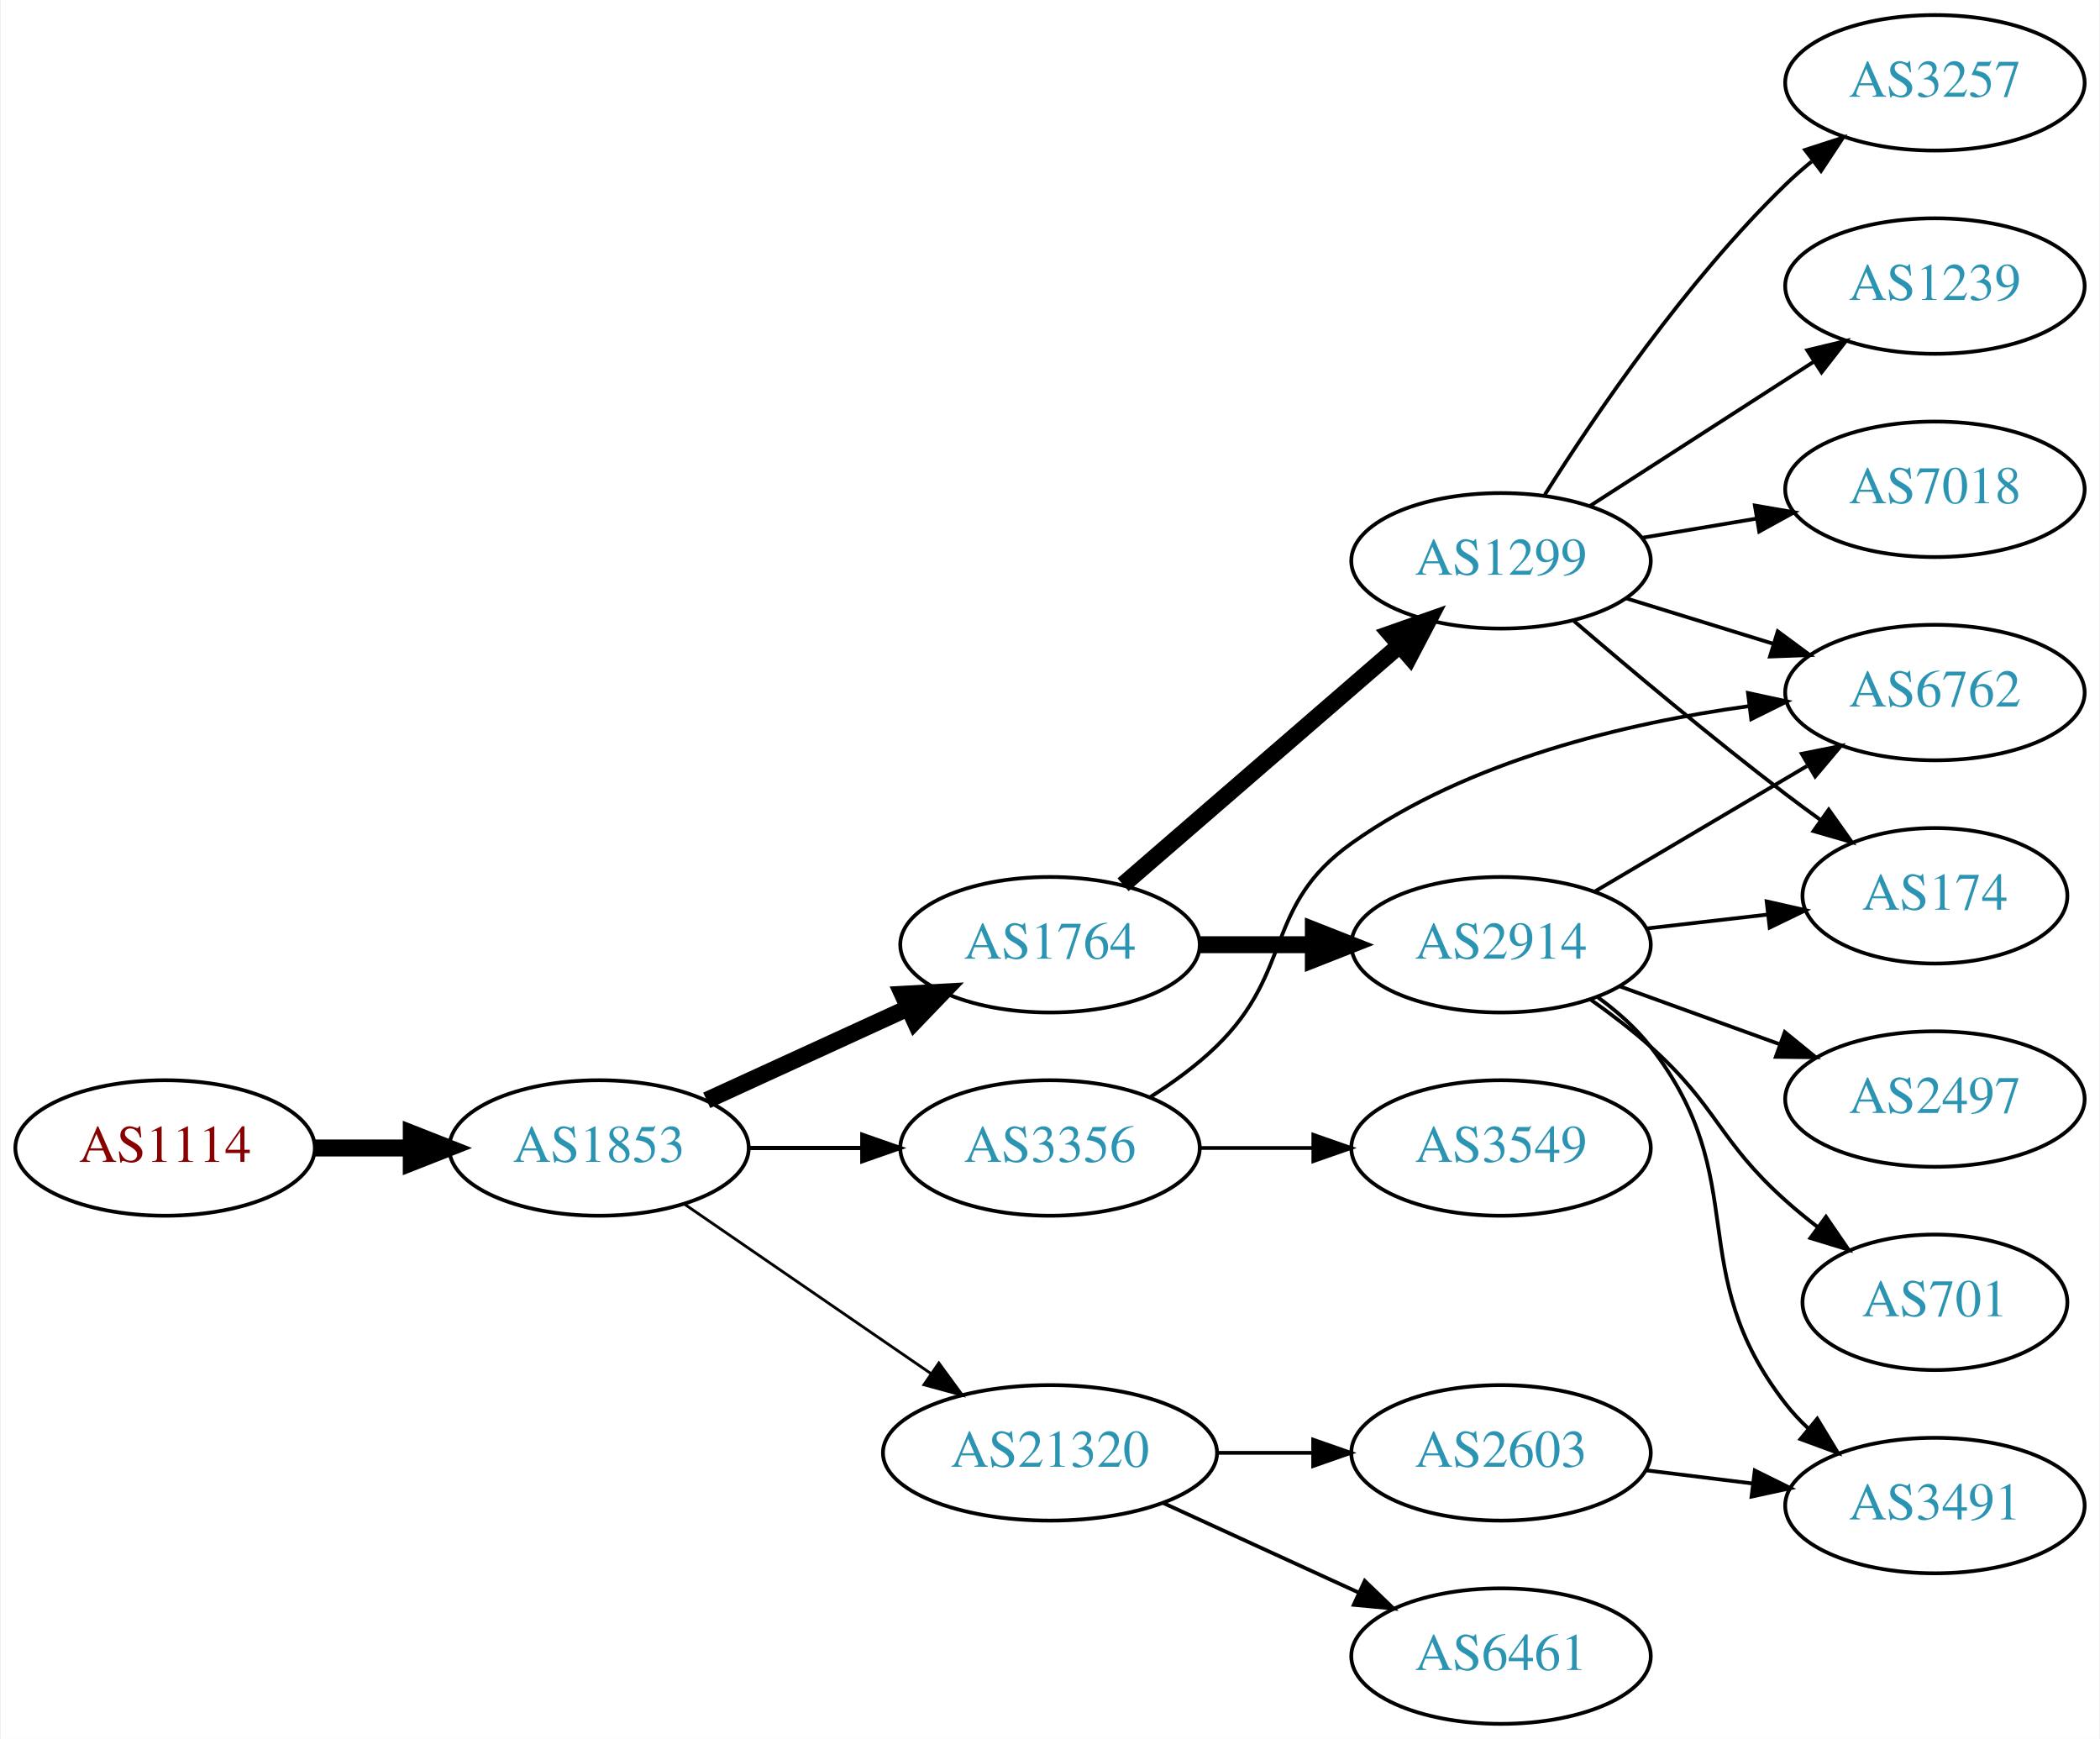
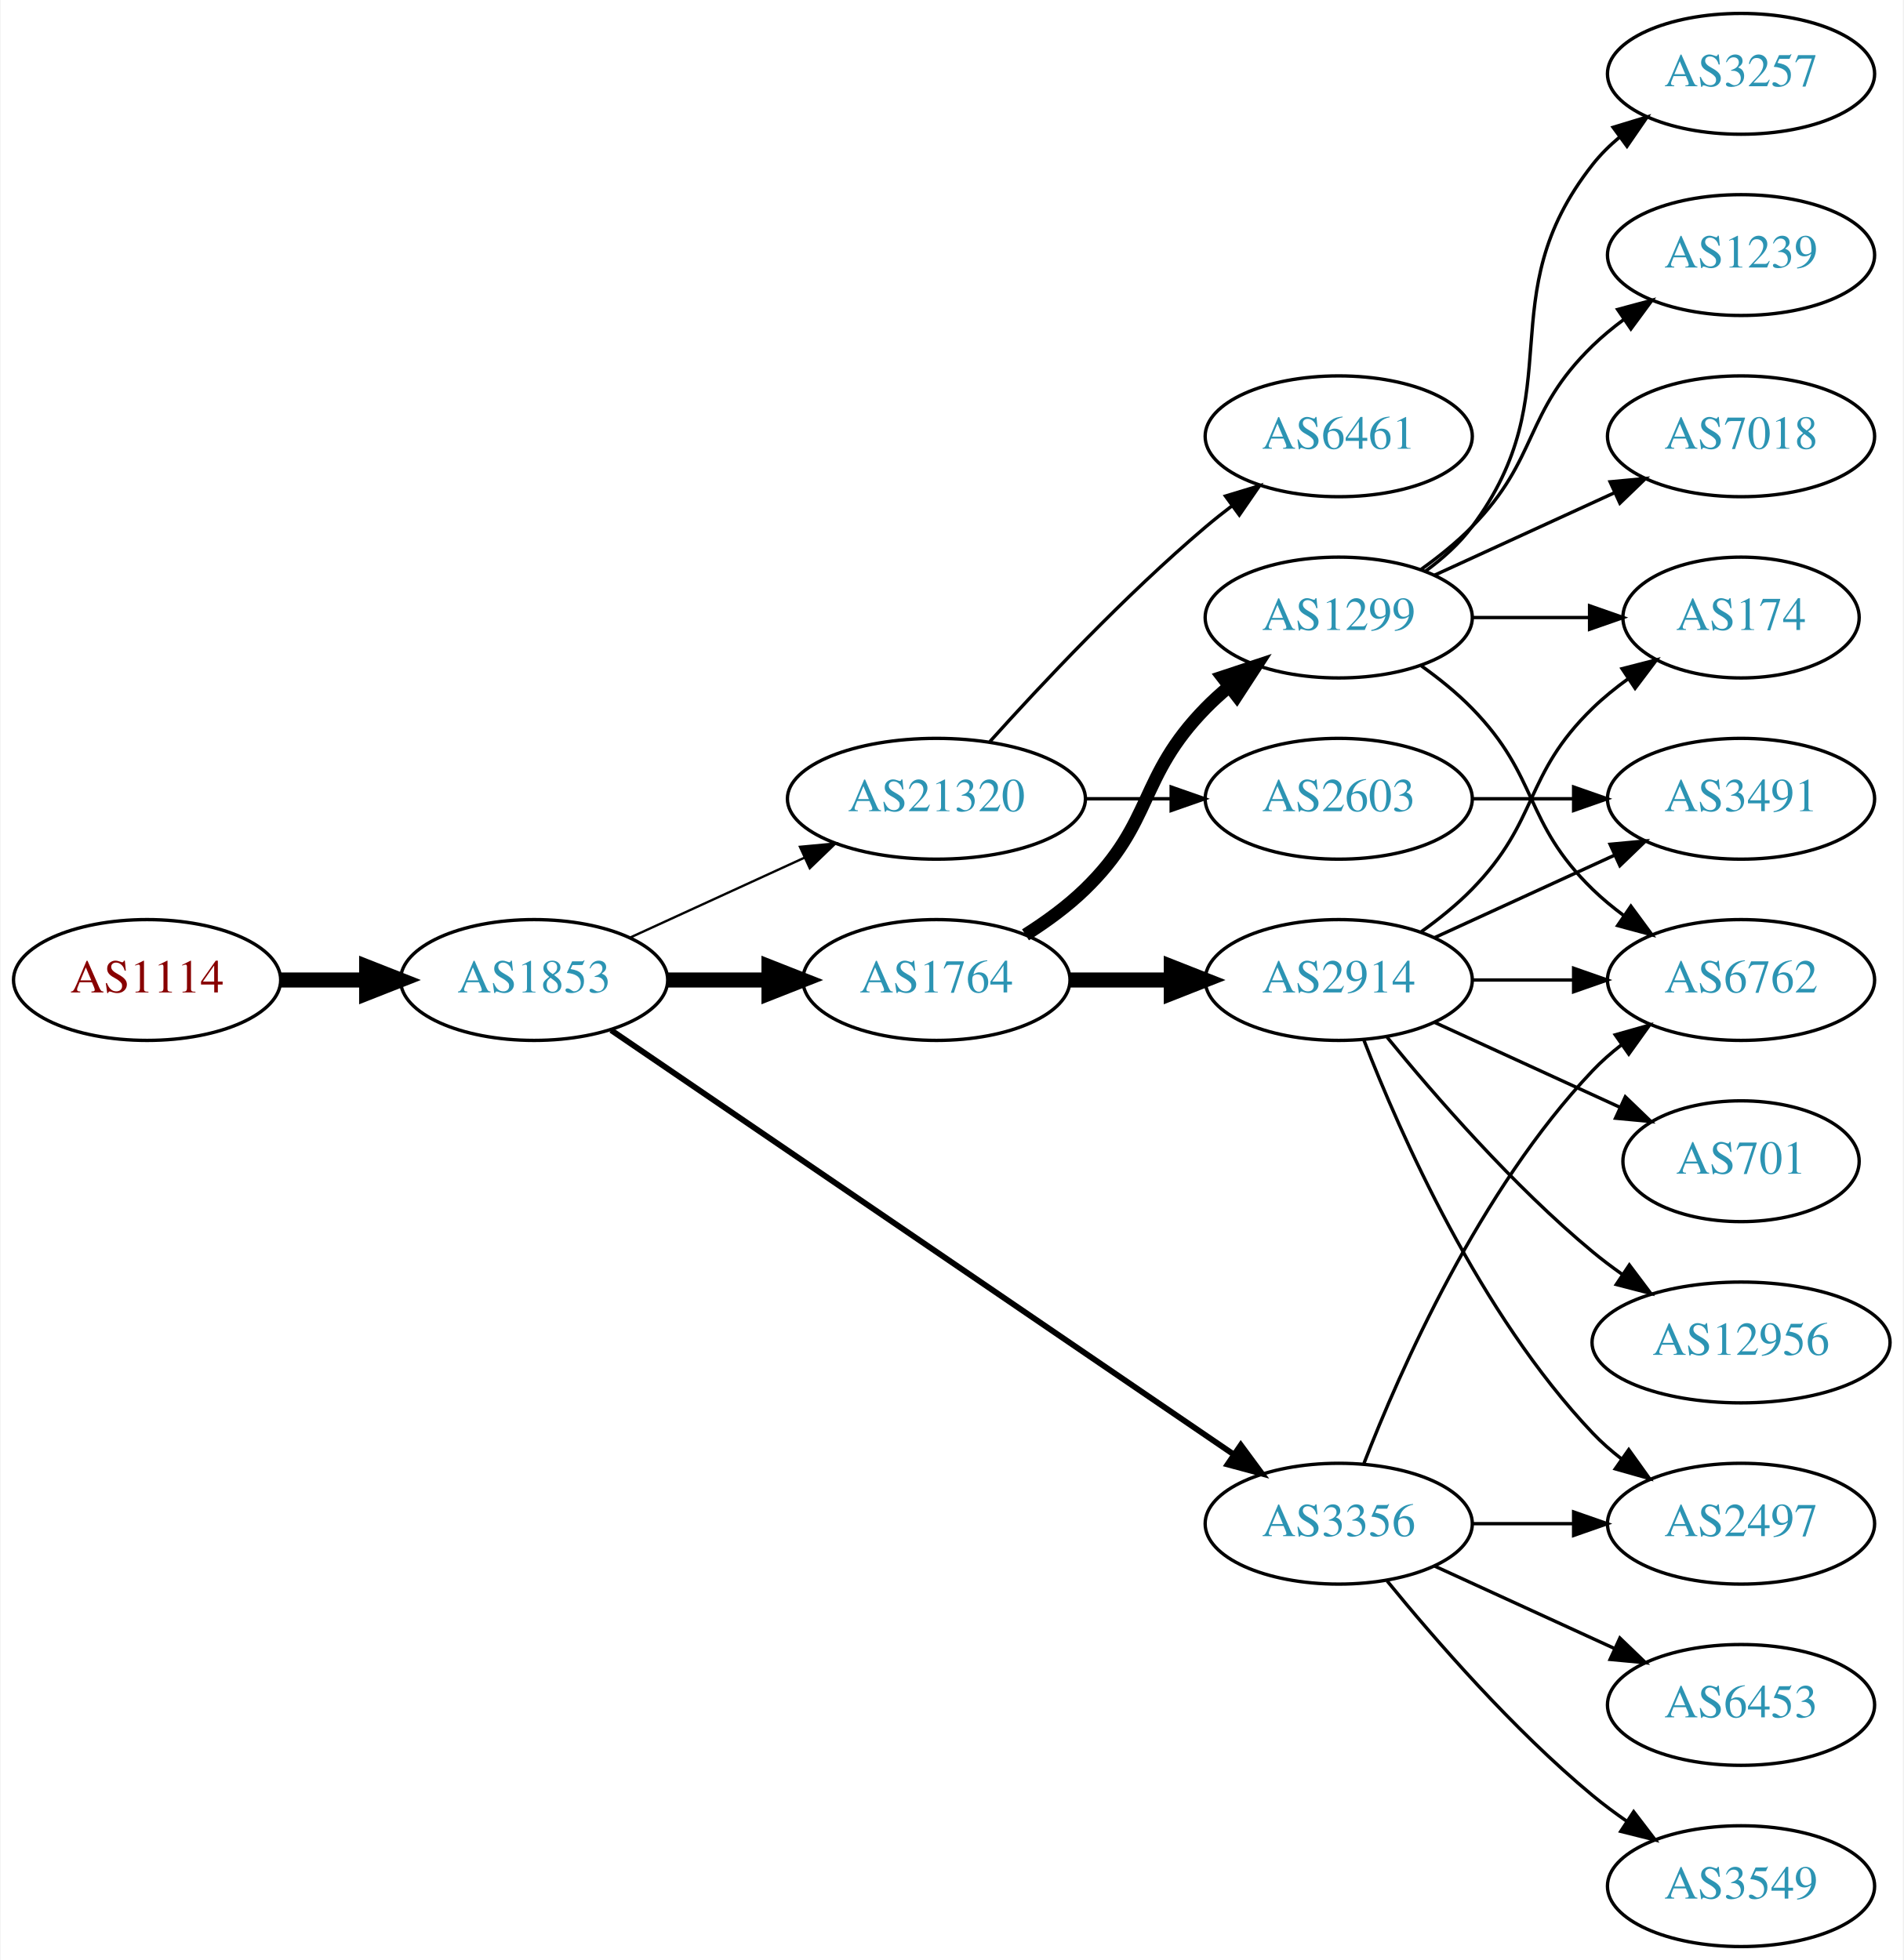
- <svg xmlns="http://www.w3.org/2000/svg" xmlns:xlink="http://www.w3.org/1999/xlink" width="558pt" height="462pt" viewBox="0.00 0.00 557.56 462.00">
-   <g id="graph0" class="graph" transform="scale(1 1) rotate(0) translate(4 458)">
-     <polygon fill="white" stroke="none" points="-4,4 -4,-458 553.564,-458 553.564,4 -4,4" />
+ <svg xmlns="http://www.w3.org/2000/svg" xmlns:xlink="http://www.w3.org/1999/xlink" width="567pt" height="584pt" viewBox="0.00 0.00 566.66 584.00">
+   <g id="graph0" class="graph" transform="scale(1 1) rotate(0) translate(4 580)">
+     <polygon fill="white" stroke="none" points="-4,4 -4,-580 562.663,-580 562.663,4 -4,4" />
    <g id="node1" class="node">
      <g id="a_node1">
        <a xlink:href="/asn/1114" xlink:title="AS1114 ~ Universitaet Graz [AT]">
-           <ellipse fill="#ffffff" stroke="black" cx="39.647" cy="-153" rx="39.794" ry="18" />
-           <text text-anchor="middle" x="39.647" y="-149.3" font-family="Times,serif" font-size="14.00" fill="#880000">AS1114</text>
+           <ellipse fill="#ffffff" stroke="black" cx="39.647" cy="-288" rx="39.794" ry="18" />
+           <text text-anchor="middle" x="39.647" y="-284.3" font-family="Times,serif" font-size="14.00" fill="#880000">AS1114</text>
        </a>
      </g>
    </g>
    <g id="node2" class="node">
      <g id="a_node2">
        <a xlink:href="/asn/1853" xlink:title="AS1853 ~ ACOnet Backbone [AT]">
-           <ellipse fill="#ffffff" stroke="black" cx="154.939" cy="-153" rx="39.794" ry="18" />
-           <text text-anchor="middle" x="154.939" y="-149.3" font-family="Times,serif" font-size="14.00" fill="#2c94b3">AS1853</text>
+           <ellipse fill="#ffffff" stroke="black" cx="154.939" cy="-288" rx="39.794" ry="18" />
+           <text text-anchor="middle" x="154.939" y="-284.3" font-family="Times,serif" font-size="14.00" fill="#2c94b3">AS1853</text>
        </a>
      </g>
    </g>
    <g id="edge1" class="edge">
-       <path fill="none" stroke="black" stroke-width="4.5" d="M79.319,-153C87.522,-153 96.286,-153 104.818,-153" />
-       <polygon fill="black" stroke="black" stroke-width="4.5" points="105.057,-156.938 115.057,-153 105.057,-149.063 105.057,-156.938" />
+       <path fill="none" stroke="black" stroke-width="4.5" d="M79.319,-288C87.522,-288 96.286,-288 104.818,-288" />
+       <polygon fill="black" stroke="black" stroke-width="4.5" points="105.057,-291.938 115.057,-288 105.057,-284.063 105.057,-291.938" />
    </g>
    <g id="node3" class="node">
      <g id="a_node3">
-         <a xlink:href="/asn/3356" xlink:title="AS3356 ~ Level 3 Parent, LLC [US]">
-           <ellipse fill="#ffffff" stroke="black" cx="274.782" cy="-153" rx="39.794" ry="18" />
-           <text text-anchor="middle" x="274.782" y="-149.3" font-family="Times,serif" font-size="14.00" fill="#2c94b3">AS3356</text>
+         <a xlink:href="/asn/21320" xlink:title="AS21320 ~ GEANT Vereniging [EU]">
+           <ellipse fill="#ffffff" stroke="black" cx="274.782" cy="-342" rx="44.393" ry="18" />
+           <text text-anchor="middle" x="274.782" y="-338.3" font-family="Times,serif" font-size="14.00" fill="#2c94b3">AS21320</text>
        </a>
      </g>
    </g>
    <g id="edge2" class="edge">
-       <path fill="none" stroke="black" stroke-width="1.125" d="M194.852,-153C204.405,-153 214.755,-153 224.718,-153" />
-       <polygon fill="black" stroke="black" stroke-width="1.125" points="224.91,-156.5 234.91,-153 224.91,-149.5 224.91,-156.5" />
+       <path fill="none" stroke="black" stroke-width="0.692" d="M183.568,-300.661C199.066,-307.762 218.633,-316.728 235.579,-324.494" />
+       <polygon fill="black" stroke="black" stroke-width="0.692" points="234.133,-327.681 244.682,-328.665 237.049,-321.317 234.133,-327.681" />
    </g>
    <g id="node4" class="node">
      <g id="a_node4">
-         <a xlink:href="/asn/1764" xlink:title="AS1764 ~ NEXTLAYER-AS [AT]">
-           <ellipse fill="#ffffff" stroke="black" cx="274.782" cy="-207" rx="39.794" ry="18" />
-           <text text-anchor="middle" x="274.782" y="-203.3" font-family="Times,serif" font-size="14.00" fill="#2c94b3">AS1764</text>
+         <a xlink:href="/asn/3356" xlink:title="AS3356 ~ Level 3 Parent, LLC [US]">
+           <ellipse fill="#ffffff" stroke="black" cx="394.625" cy="-126" rx="39.794" ry="18" />
+           <text text-anchor="middle" x="394.625" y="-122.3" font-family="Times,serif" font-size="14.00" fill="#2c94b3">AS3356</text>
        </a>
      </g>
    </g>
    <g id="edge3" class="edge">
-       <path fill="none" stroke="black" stroke-width="4.5" d="M183.568,-165.661C199.525,-172.973 219.796,-182.261 237.079,-190.181" />
-       <polygon fill="black" stroke="black" stroke-width="4.5" points="235.595,-193.832 246.326,-194.419 238.876,-186.673 235.595,-193.832" />
+       <path fill="none" stroke="black" stroke-width="1.731" d="M177.874,-273.05C220.501,-243.996 314.596,-179.864 363.216,-146.726" />
+       <polygon fill="black" stroke="black" stroke-width="1.731" points="365.451,-149.438 371.743,-140.914 361.508,-143.654 365.451,-149.438" />
    </g>
    <g id="node5" class="node">
      <g id="a_node5">
-         <a xlink:href="/asn/21320" xlink:title="AS21320 ~ GEANT Vereniging [EU]">
-           <ellipse fill="#ffffff" stroke="black" cx="274.782" cy="-72" rx="44.393" ry="18" />
-           <text text-anchor="middle" x="274.782" y="-68.3" font-family="Times,serif" font-size="14.00" fill="#2c94b3">AS21320</text>
+         <a xlink:href="/asn/1764" xlink:title="AS1764 ~ NEXTLAYER-AS [AT]">
+           <ellipse fill="#ffffff" stroke="black" cx="274.782" cy="-288" rx="39.794" ry="18" />
+           <text text-anchor="middle" x="274.782" y="-284.3" font-family="Times,serif" font-size="14.00" fill="#2c94b3">AS1764</text>
        </a>
      </g>
    </g>
    <g id="edge4" class="edge">
-       <path fill="none" stroke="black" stroke-width="0.75" d="M177.554,-138.143C195.926,-125.515 222.519,-107.236 243.095,-93.093" />
-       <polygon fill="black" stroke="black" stroke-width="0.75" points="245.246,-95.862 251.504,-87.313 241.281,-90.093 245.246,-95.862" />
+       <path fill="none" stroke="black" stroke-width="4.5" d="M194.852,-288C204.405,-288 214.755,-288 224.718,-288" />
+       <polygon fill="black" stroke="black" stroke-width="4.5" points="224.91,-291.938 234.91,-288 224.91,-284.063 224.91,-291.938" />
    </g>
    <g id="node6" class="node">
      <g id="a_node6">
-         <a xlink:href="/asn/6762" xlink:title="AS6762 ~ TELECOM ITALIA SPARKLE S.p.A. [IT]">
-           <ellipse fill="#ffffff" stroke="black" cx="509.918" cy="-274" rx="39.794" ry="18" />
-           <text text-anchor="middle" x="509.918" y="-270.3" font-family="Times,serif" font-size="14.00" fill="#2c94b3">AS6762</text>
+         <a xlink:href="/asn/2603" xlink:title="AS2603 ~ NORDUnet [NO]">
+           <ellipse fill="#ffffff" stroke="black" cx="394.625" cy="-342" rx="39.794" ry="18" />
+           <text text-anchor="middle" x="394.625" y="-338.3" font-family="Times,serif" font-size="14.00" fill="#2c94b3">AS2603</text>
        </a>
      </g>
    </g>
    <g id="edge5" class="edge">
-       <path fill="none" stroke="black" d="M301.311,-166.462C307.474,-170.362 313.775,-174.948 318.978,-180 339.671,-200.094 331.477,-217.275 354.978,-234 385.936,-256.032 428.092,-265.936 460.461,-270.384" />
-       <polygon fill="black" stroke="black" points="460.245,-273.884 470.601,-271.645 461.109,-266.937 460.245,-273.884" />
+       <path fill="none" stroke="black" d="M318.993,-342C327.306,-342 336.068,-342 344.551,-342" />
+       <polygon fill="black" stroke="black" points="344.709,-345.5 354.709,-342 344.709,-338.5 344.709,-345.5" />
    </g>
    <g id="node7" class="node">
      <g id="a_node7">
+         <a xlink:href="/asn/6461" xlink:title="AS6461 ~ Zayo Bandwidth [US]">
+           <ellipse fill="#ffffff" stroke="black" cx="394.625" cy="-450" rx="39.794" ry="18" />
+           <text text-anchor="middle" x="394.625" y="-446.3" font-family="Times,serif" font-size="14.00" fill="#2c94b3">AS6461</text>
+         </a>
+       </g>
+     </g>
+     <g id="edge6" class="edge">
+       <path fill="none" stroke="black" d="M290.714,-359.044C306.041,-376.097 330.976,-402.65 354.978,-423 357.475,-425.117 360.136,-427.232 362.847,-429.293" />
+       <polygon fill="black" stroke="black" points="360.884,-432.194 371.023,-435.266 365.013,-426.541 360.884,-432.194" />
+     </g>
+     <g id="node9" class="node">
+       <g id="a_node9">
+         <a xlink:href="/asn/2497" xlink:title="AS2497 ~ Internet Initiative Japan Inc. [JP]">
+           <ellipse fill="#ffffff" stroke="black" cx="514.467" cy="-126" rx="39.794" ry="18" />
+           <text text-anchor="middle" x="514.467" y="-122.3" font-family="Times,serif" font-size="14.00" fill="#2c94b3">AS2497</text>
+         </a>
+       </g>
+     </g>
+     <g id="edge8" class="edge">
+       <path fill="none" stroke="black" d="M434.537,-126C444.091,-126 454.44,-126 464.403,-126" />
+       <polygon fill="black" stroke="black" points="464.595,-129.5 474.595,-126 464.595,-122.5 464.595,-129.5" />
+     </g>
+     <g id="node10" class="node">
+       <g id="a_node10">
+         <a xlink:href="/asn/6762" xlink:title="AS6762 ~ TELECOM ITALIA SPARKLE S.p.A. [IT]">
+           <ellipse fill="#ffffff" stroke="black" cx="514.467" cy="-288" rx="39.794" ry="18" />
+           <text text-anchor="middle" x="514.467" y="-284.3" font-family="Times,serif" font-size="14.00" fill="#2c94b3">AS6762</text>
+         </a>
+       </g>
+     </g>
+     <g id="edge9" class="edge">
+       <path fill="none" stroke="black" d="M402.148,-143.994C412.898,-171.728 436.555,-225.429 470.271,-261 472.857,-263.728 475.774,-266.294 478.843,-268.677" />
+       <polygon fill="black" stroke="black" points="476.997,-271.658 487.191,-274.543 481.021,-265.93 476.997,-271.658" />
+     </g>
+     <g id="node11" class="node">
+       <g id="a_node11">
        <a xlink:href="/asn/3549" xlink:title="AS3549 ~ Level 3 Parent, LLC [US]">
-           <ellipse fill="#ffffff" stroke="black" cx="394.625" cy="-153" rx="39.794" ry="18" />
-           <text text-anchor="middle" x="394.625" y="-149.3" font-family="Times,serif" font-size="14.00" fill="#2c94b3">AS3549</text>
-         </a>
-       </g>
-     </g>
-     <g id="edge6" class="edge">
-       <path fill="none" stroke="black" d="M314.695,-153C324.248,-153 334.598,-153 344.56,-153" />
-       <polygon fill="black" stroke="black" points="344.753,-156.5 354.753,-153 344.753,-149.5 344.753,-156.5" />
+           <ellipse fill="#ffffff" stroke="black" cx="514.467" cy="-18" rx="39.794" ry="18" />
+           <text text-anchor="middle" x="514.467" y="-14.3" font-family="Times,serif" font-size="14.00" fill="#2c94b3">AS3549</text>
+         </a>
+       </g>
+     </g>
+     <g id="edge10" class="edge">
+       <path fill="none" stroke="black" d="M409.044,-108.935C423.158,-91.625 446.573,-64.655 470.271,-45 473.487,-42.332 476.988,-39.73 480.558,-37.259" />
+       <polygon fill="black" stroke="black" points="482.482,-40.183 488.915,-31.764 478.636,-34.334 482.482,-40.183" />
+     </g>
+     <g id="node12" class="node">
+       <g id="a_node12">
+         <a xlink:href="/asn/6453" xlink:title="AS6453 ~ TATA COMMUNICATIONS (AMERICA) INC [US]">
+           <ellipse fill="#ffffff" stroke="black" cx="514.467" cy="-72" rx="39.794" ry="18" />
+           <text text-anchor="middle" x="514.467" y="-68.3" font-family="Times,serif" font-size="14.00" fill="#2c94b3">AS6453</text>
+         </a>
+       </g>
+     </g>
+     <g id="edge11" class="edge">
+       <path fill="none" stroke="black" d="M423.253,-113.339C439.21,-106.027 459.481,-96.739 476.764,-88.819" />
+       <polygon fill="black" stroke="black" points="478.378,-91.929 486.011,-84.581 475.462,-85.565 478.378,-91.929" />
+     </g>
+     <g id="node13" class="node">
+       <g id="a_node13">
+         <a xlink:href="/asn/1299" xlink:title="AS1299 ~ Telia Carrier [EU]">
+           <ellipse fill="#ffffff" stroke="black" cx="394.625" cy="-396" rx="39.794" ry="18" />
+           <text text-anchor="middle" x="394.625" y="-392.3" font-family="Times,serif" font-size="14.00" fill="#2c94b3">AS1299</text>
+         </a>
+       </g>
+     </g>
+     <g id="edge12" class="edge">
+       <path fill="none" stroke="black" stroke-width="3.857" d="M301.311,-301.462C307.474,-305.362 313.775,-309.948 318.978,-315 339.671,-335.094 334.806,-348.383 354.978,-369 357.071,-371.139 359.354,-373.218 361.731,-375.21" />
+       <polygon fill="black" stroke="black" stroke-width="3.857" points="359.974,-378.275 370.031,-381.611 364.249,-372.732 359.974,-378.275" />
+     </g>
+     <g id="node14" class="node">
+       <g id="a_node14">
+         <a xlink:href="/asn/2914" xlink:title="AS2914 ~ NTT America, Inc. [US]">
+           <ellipse fill="#ffffff" stroke="black" cx="394.625" cy="-288" rx="39.794" ry="18" />
+           <text text-anchor="middle" x="394.625" y="-284.3" font-family="Times,serif" font-size="14.00" fill="#2c94b3">AS2914</text>
+         </a>
+       </g>
+     </g>
+     <g id="edge13" class="edge">
+       <path fill="none" stroke="black" stroke-width="4.5" d="M314.695,-288C324.248,-288 334.598,-288 344.56,-288" />
+       <polygon fill="black" stroke="black" stroke-width="4.5" points="344.753,-291.938 354.753,-288 344.753,-284.063 344.753,-291.938" />
    </g>
    <g id="node8" class="node">
      <g id="a_node8">
-         <a xlink:href="/asn/2914" xlink:title="AS2914 ~ NTT America, Inc. [US]">
-           <ellipse fill="#ffffff" stroke="black" cx="394.625" cy="-207" rx="39.794" ry="18" />
-           <text text-anchor="middle" x="394.625" y="-203.3" font-family="Times,serif" font-size="14.00" fill="#2c94b3">AS2914</text>
+         <a xlink:href="/asn/3491" xlink:title="AS3491 ~ PCCW Global, Inc. [US]">
+           <ellipse fill="#ffffff" stroke="black" cx="514.467" cy="-342" rx="39.794" ry="18" />
+           <text text-anchor="middle" x="514.467" y="-338.3" font-family="Times,serif" font-size="14.00" fill="#2c94b3">AS3491</text>
        </a>
      </g>
    </g>
    <g id="edge7" class="edge">
-       <path fill="none" stroke="black" stroke-width="4.5" d="M314.695,-207C324.248,-207 334.598,-207 344.56,-207" />
-       <polygon fill="black" stroke="black" stroke-width="4.5" points="344.753,-210.938 354.753,-207 344.753,-203.063 344.753,-210.938" />
-     </g>
-     <g id="node9" class="node">
-       <g id="a_node9">
-         <a xlink:href="/asn/1299" xlink:title="AS1299 ~ Telia Carrier [EU]">
-           <ellipse fill="#ffffff" stroke="black" cx="394.625" cy="-309" rx="39.794" ry="18" />
-           <text text-anchor="middle" x="394.625" y="-305.3" font-family="Times,serif" font-size="14.00" fill="#2c94b3">AS1299</text>
-         </a>
-       </g>
-     </g>
-     <g id="edge8" class="edge">
-       <path fill="none" stroke="black" stroke-width="4.5" d="M294.195,-222.938C313.912,-240.004 345.359,-267.223 367.602,-286.476" />
-       <polygon fill="black" stroke="black" stroke-width="4.5" points="365.203,-289.607 375.341,-293.174 370.357,-283.653 365.203,-289.607" />
+       <path fill="none" stroke="black" d="M434.537,-342C444.091,-342 454.44,-342 464.403,-342" />
+       <polygon fill="black" stroke="black" points="464.595,-345.5 474.595,-342 464.595,-338.5 464.595,-345.5" />
+     </g>
+     <g id="edge16" class="edge">
+       <path fill="none" stroke="black" d="M419.219,-381.611C424.475,-377.852 429.806,-373.563 434.271,-369 454.443,-348.383 449.578,-335.094 470.271,-315 473.116,-312.237 476.29,-309.614 479.59,-307.166" />
+       <polygon fill="black" stroke="black" points="481.656,-309.994 487.938,-301.462 477.707,-304.214 481.656,-309.994" />
+     </g>
+     <g id="node15" class="node">
+       <g id="a_node15">
+         <a xlink:href="/asn/174" xlink:title="AS174 ~ Cogent Communications [US]">
+           <ellipse fill="#ffffff" stroke="black" cx="514.467" cy="-396" rx="35.194" ry="18" />
+           <text text-anchor="middle" x="514.467" y="-392.3" font-family="Times,serif" font-size="14.00" fill="#2c94b3">AS174</text>
+         </a>
+       </g>
+     </g>
+     <g id="edge14" class="edge">
+       <path fill="none" stroke="black" d="M434.537,-396C445.624,-396 457.783,-396 469.166,-396" />
+       <polygon fill="black" stroke="black" points="469.348,-399.5 479.348,-396 469.348,-392.5 469.348,-399.5" />
+     </g>
+     <g id="node16" class="node">
+       <g id="a_node16">
+         <a xlink:href="/asn/3257" xlink:title="AS3257 ~ GTT [DE]">
+           <ellipse fill="#ffffff" stroke="black" cx="514.467" cy="-558" rx="39.794" ry="18" />
+           <text text-anchor="middle" x="514.467" y="-554.3" font-family="Times,serif" font-size="14.00" fill="#2c94b3">AS3257</text>
+         </a>
+       </g>
+     </g>
+     <g id="edge15" class="edge">
+       <path fill="none" stroke="black" d="M420.555,-409.882C425.631,-413.611 430.549,-418.016 434.271,-423 464.542,-463.542 438.972,-491.246 470.271,-531 472.596,-533.953 475.34,-536.67 478.299,-539.147" />
+       <polygon fill="black" stroke="black" points="476.358,-542.064 486.496,-545.145 480.492,-536.415 476.358,-542.064" />
    </g>
    <g id="node17" class="node">
      <g id="a_node17">
-         <a xlink:href="/asn/2603" xlink:title="AS2603 ~ NORDUnet [NO]">
-           <ellipse fill="#ffffff" stroke="black" cx="394.625" cy="-72" rx="39.794" ry="18" />
-           <text text-anchor="middle" x="394.625" y="-68.3" font-family="Times,serif" font-size="14.00" fill="#2c94b3">AS2603</text>
-         </a>
-       </g>
-     </g>
-     <g id="edge19" class="edge">
-       <path fill="none" stroke="black" d="M318.993,-72C327.306,-72 336.068,-72 344.551,-72" />
-       <polygon fill="black" stroke="black" points="344.709,-75.5 354.709,-72 344.709,-68.5 344.709,-75.5" />
+         <a xlink:href="/asn/1239" xlink:title="AS1239 ~ Sprint [US]">
+           <ellipse fill="#ffffff" stroke="black" cx="514.467" cy="-504" rx="39.794" ry="18" />
+           <text text-anchor="middle" x="514.467" y="-500.3" font-family="Times,serif" font-size="14.00" fill="#2c94b3">AS1239</text>
+         </a>
+       </g>
+     </g>
+     <g id="edge17" class="edge">
+       <path fill="none" stroke="black" d="M419.219,-410.389C424.475,-414.148 429.806,-418.437 434.271,-423 454.443,-443.617 449.578,-456.906 470.271,-477 473.116,-479.763 476.29,-482.386 479.59,-484.834" />
+       <polygon fill="black" stroke="black" points="477.707,-487.786 487.938,-490.538 481.656,-482.006 477.707,-487.786" />
    </g>
    <g id="node18" class="node">
      <g id="a_node18">
-         <a xlink:href="/asn/6461" xlink:title="AS6461 ~ Zayo Bandwidth [US]">
-           <ellipse fill="#ffffff" stroke="black" cx="394.625" cy="-18" rx="39.794" ry="18" />
-           <text text-anchor="middle" x="394.625" y="-14.3" font-family="Times,serif" font-size="14.00" fill="#2c94b3">AS6461</text>
-         </a>
-       </g>
+         <a xlink:href="/asn/7018" xlink:title="AS7018 ~ AT&amp;T Services, Inc. [US]">
+           <ellipse fill="#ffffff" stroke="black" cx="514.467" cy="-450" rx="39.794" ry="18" />
+           <text text-anchor="middle" x="514.467" y="-446.3" font-family="Times,serif" font-size="14.00" fill="#2c94b3">AS7018</text>
+         </a>
+       </g>
+     </g>
+     <g id="edge18" class="edge">
+       <path fill="none" stroke="black" d="M423.253,-408.661C439.21,-415.973 459.481,-425.261 476.764,-433.181" />
+       <polygon fill="black" stroke="black" points="475.462,-436.435 486.011,-437.419 478.378,-430.071 475.462,-436.435" />
+     </g>
+     <g id="edge24" class="edge">
+       <path fill="none" stroke="black" d="M423.253,-300.661C439.21,-307.973 459.481,-317.261 476.764,-325.181" />
+       <polygon fill="black" stroke="black" points="475.462,-328.435 486.011,-329.419 478.378,-322.071 475.462,-328.435" />
+     </g>
+     <g id="edge21" class="edge">
+       <path fill="none" stroke="black" d="M402.148,-270.006C412.898,-242.272 436.555,-188.571 470.271,-153 472.857,-150.272 475.774,-147.706 478.843,-145.323" />
+       <polygon fill="black" stroke="black" points="481.021,-148.07 487.191,-139.457 476.997,-142.342 481.021,-148.07" />
+     </g>
+     <g id="edge22" class="edge">
+       <path fill="none" stroke="black" d="M434.537,-288C444.091,-288 454.44,-288 464.403,-288" />
+       <polygon fill="black" stroke="black" points="464.595,-291.5 474.595,-288 464.595,-284.5 464.595,-291.5" />
    </g>
    <g id="edge20" class="edge">
-       <path fill="none" stroke="black" d="M304.912,-58.652C320.523,-51.498 339.92,-42.609 356.593,-34.969" />
-       <polygon fill="black" stroke="black" points="358.412,-37.986 366.045,-30.638 355.496,-31.622 358.412,-37.986" />
-     </g>
-     <g id="edge13" class="edge">
-       <path fill="none" stroke="black" d="M419.651,-221.209C436.023,-230.891 457.911,-243.835 475.915,-254.482" />
-       <polygon fill="black" stroke="black" points="474.537,-257.734 484.926,-259.812 478.1,-251.708 474.537,-257.734" />
-     </g>
-     <g id="node10" class="node">
-       <g id="a_node10">
-         <a xlink:href="/asn/174" xlink:title="AS174 ~ Cogent Communications [US]">
-           <ellipse fill="#ffffff" stroke="black" cx="509.918" cy="-220" rx="35.194" ry="18" />
-           <text text-anchor="middle" x="509.918" y="-216.3" font-family="Times,serif" font-size="14.00" fill="#2c94b3">AS174</text>
-         </a>
-       </g>
-     </g>
-     <g id="edge9" class="edge">
-       <path fill="none" stroke="black" d="M433.349,-211.329C443.584,-212.503 454.75,-213.784 465.281,-214.993" />
-       <polygon fill="black" stroke="black" points="465.21,-218.508 475.543,-216.17 466.008,-211.553 465.21,-218.508" />
-     </g>
-     <g id="node11" class="node">
-       <g id="a_node11">
-         <a xlink:href="/asn/3491" xlink:title="AS3491 ~ PCCW Global, Inc. [US]">
-           <ellipse fill="#ffffff" stroke="black" cx="509.918" cy="-58" rx="39.794" ry="18" />
-           <text text-anchor="middle" x="509.918" y="-54.3" font-family="Times,serif" font-size="14.00" fill="#2c94b3">AS3491</text>
-         </a>
-       </g>
-     </g>
-     <g id="edge10" class="edge">
-       <path fill="none" stroke="black" d="M420.407,-193.005C425.491,-189.281 430.449,-184.908 434.271,-180 462.012,-144.375 442.53,-120.625 470.271,-85 472.062,-82.699 474.104,-80.516 476.291,-78.462" />
-       <polygon fill="black" stroke="black" points="478.646,-81.057 484.135,-71.995 474.193,-75.656 478.646,-81.057" />
-     </g>
-     <g id="node12" class="node">
-       <g id="a_node12">
-         <a xlink:href="/asn/2497" xlink:title="AS2497 ~ Internet Initiative Japan Inc. [JP]">
-           <ellipse fill="#ffffff" stroke="black" cx="509.918" cy="-166" rx="39.794" ry="18" />
-           <text text-anchor="middle" x="509.918" y="-162.3" font-family="Times,serif" font-size="14.00" fill="#2c94b3">AS2497</text>
-         </a>
-       </g>
-     </g>
-     <g id="edge11" class="edge">
-       <path fill="none" stroke="black" d="M426.283,-195.905C439.255,-191.21 454.549,-185.676 468.43,-180.652" />
-       <polygon fill="black" stroke="black" points="470.022,-183.798 478.234,-177.104 467.64,-177.216 470.022,-183.798" />
-     </g>
-     <g id="node13" class="node">
-       <g id="a_node13">
+       <path fill="none" stroke="black" d="M419.219,-302.389C424.475,-306.148 429.806,-310.437 434.271,-315 454.443,-335.617 449.578,-348.906 470.271,-369 473.499,-372.134 477.15,-375.089 480.928,-377.812" />
+       <polygon fill="black" stroke="black" points="479.025,-380.75 489.288,-383.383 482.907,-374.925 479.025,-380.75" />
+     </g>
+     <g id="node19" class="node">
+       <g id="a_node19">
        <a xlink:href="/asn/701" xlink:title="AS701 ~ UUNET [US]">
-           <ellipse fill="#ffffff" stroke="black" cx="509.918" cy="-112" rx="35.194" ry="18" />
-           <text text-anchor="middle" x="509.918" y="-108.3" font-family="Times,serif" font-size="14.00" fill="#2c94b3">AS701</text>
-         </a>
-       </g>
-     </g>
-     <g id="edge12" class="edge">
-       <path fill="none" stroke="black" d="M418.389,-192.454C423.788,-188.641 429.392,-184.367 434.271,-180 452.341,-163.828 452.201,-155.172 470.271,-139 472.913,-136.636 475.767,-134.299 478.686,-132.047" />
-       <polygon fill="black" stroke="black" points="480.968,-134.714 486.961,-125.978 476.827,-129.07 480.968,-134.714" />
-     </g>
-     <g id="edge16" class="edge">
-       <path fill="none" stroke="black" d="M427.787,-299.064C439.985,-295.295 454.06,-290.947 467.025,-286.942" />
-       <polygon fill="black" stroke="black" points="468.154,-290.257 476.675,-283.961 466.087,-283.569 468.154,-290.257" />
-     </g>
-     <g id="edge17" class="edge">
-       <path fill="none" stroke="black" d="M413.988,-293.018C428.889,-280.23 450.578,-262.016 470.271,-247 473.245,-244.733 476.388,-242.415 479.545,-240.136" />
-       <polygon fill="black" stroke="black" points="481.698,-242.9 487.83,-234.26 477.648,-237.191 481.698,-242.9" />
-     </g>
-     <g id="node14" class="node">
-       <g id="a_node14">
-         <a xlink:href="/asn/7018" xlink:title="AS7018 ~ AT&amp;T Services, Inc. [US]">
-           <ellipse fill="#ffffff" stroke="black" cx="509.918" cy="-328" rx="39.794" ry="18" />
-           <text text-anchor="middle" x="509.918" y="-324.3" font-family="Times,serif" font-size="14.00" fill="#2c94b3">AS7018</text>
-         </a>
-       </g>
-     </g>
-     <g id="edge14" class="edge">
-       <path fill="none" stroke="black" d="M432.095,-315.116C441.798,-316.744 452.409,-318.523 462.564,-320.226" />
-       <polygon fill="black" stroke="black" points="462.074,-323.693 472.516,-321.895 463.232,-316.789 462.074,-323.693" />
-     </g>
-     <g id="node15" class="node">
-       <g id="a_node15">
-         <a xlink:href="/asn/3257" xlink:title="AS3257 ~ GTT [DE]">
-           <ellipse fill="#ffffff" stroke="black" cx="509.918" cy="-436" rx="39.794" ry="18" />
-           <text text-anchor="middle" x="509.918" y="-432.3" font-family="Times,serif" font-size="14.00" fill="#2c94b3">AS3257</text>
-         </a>
-       </g>
-     </g>
-     <g id="edge15" class="edge">
-       <path fill="none" stroke="black" d="M406.283,-326.596C419.583,-347.682 443.822,-383.37 470.271,-409 472.42,-411.083 474.744,-413.121 477.148,-415.085" />
-       <polygon fill="black" stroke="black" points="475.419,-418.168 485.497,-421.436 479.657,-412.596 475.419,-418.168" />
-     </g>
-     <g id="node16" class="node">
-       <g id="a_node16">
-         <a xlink:href="/asn/1239" xlink:title="AS1239 ~ Sprint [US]">
-           <ellipse fill="#ffffff" stroke="black" cx="509.918" cy="-382" rx="39.794" ry="18" />
-           <text text-anchor="middle" x="509.918" y="-378.3" font-family="Times,serif" font-size="14.00" fill="#2c94b3">AS1239</text>
-         </a>
-       </g>
-     </g>
-     <g id="edge18" class="edge">
-       <path fill="none" stroke="black" d="M418.279,-323.597C435.337,-334.589 458.921,-349.785 477.756,-361.921" />
-       <polygon fill="black" stroke="black" points="476.001,-364.954 486.303,-367.428 479.792,-359.069 476.001,-364.954" />
-     </g>
-     <g id="edge21" class="edge">
-       <path fill="none" stroke="black" d="M433.035,-67.377C442.123,-66.254 451.96,-65.038 461.445,-63.866" />
-       <polygon fill="black" stroke="black" points="462.051,-67.318 471.546,-62.618 461.193,-60.371 462.051,-67.318" />
+           <ellipse fill="#ffffff" stroke="black" cx="514.467" cy="-234" rx="35.194" ry="18" />
+           <text text-anchor="middle" x="514.467" y="-230.3" font-family="Times,serif" font-size="14.00" fill="#2c94b3">AS701</text>
+         </a>
+       </g>
+     </g>
+     <g id="edge19" class="edge">
+       <path fill="none" stroke="black" d="M423.253,-275.339C439.67,-267.817 460.651,-258.202 478.248,-250.139" />
+       <polygon fill="black" stroke="black" points="479.993,-253.189 487.625,-245.842 477.076,-246.826 479.993,-253.189" />
+     </g>
+     <g id="node20" class="node">
+       <g id="a_node20">
+         <a xlink:href="/asn/12956" xlink:title="AS12956 ~ TELXIUS [ES]">
+           <ellipse fill="#ffffff" stroke="black" cx="514.467" cy="-180" rx="44.393" ry="18" />
+           <text text-anchor="middle" x="514.467" y="-176.3" font-family="Times,serif" font-size="14.00" fill="#2c94b3">AS12956</text>
+         </a>
+       </g>
+     </g>
+     <g id="edge23" class="edge">
+       <path fill="none" stroke="black" d="M409.044,-270.935C423.158,-253.625 446.573,-226.655 470.271,-207 473.009,-204.729 475.952,-202.506 478.97,-200.37" />
+       <polygon fill="black" stroke="black" points="481.196,-203.092 487.558,-194.621 477.302,-197.275 481.196,-203.092" />
    </g>
  </g>
</svg>
